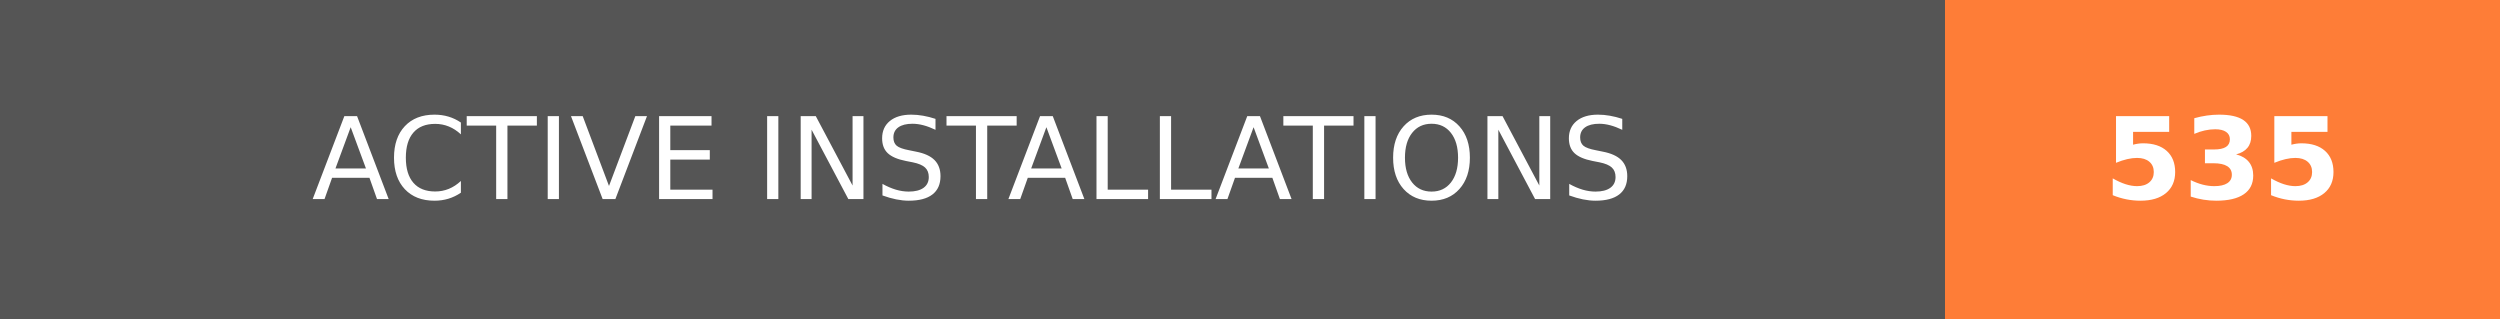
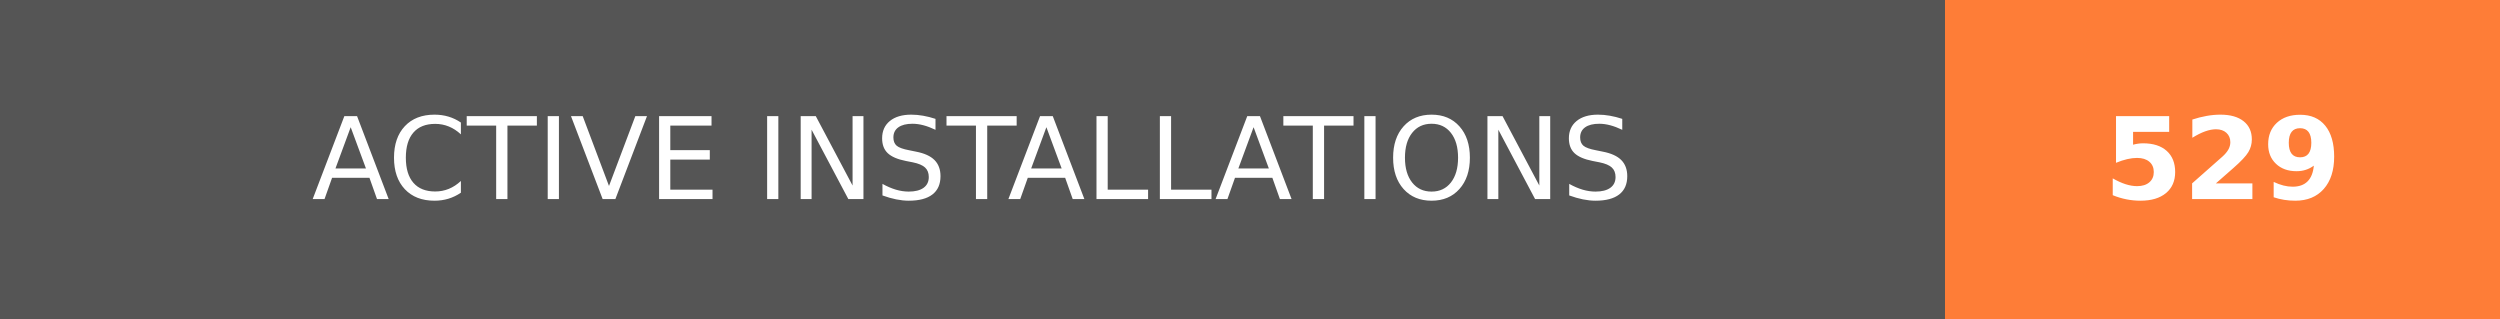
- <svg xmlns="http://www.w3.org/2000/svg" width="219.75" height="28" role="img" aria-label="ACTIVE INSTALLATIONS: 535">
+ <svg xmlns="http://www.w3.org/2000/svg" width="219.75" height="28" role="img" aria-label="ACTIVE INSTALLATIONS: 529">
  <g shape-rendering="crispEdges">
    <rect width="171" height="28" fill="#555" />
    <rect x="171" width="48.75" height="28" fill="#fe7d37" />
  </g>
  <g fill="#fff" text-anchor="middle" font-family="Verdana,Geneva,DejaVu Sans,sans-serif" text-rendering="geometricPrecision" font-size="100">
    <text transform="scale(.1)" x="855" y="175" textLength="1470" fill="#fff">ACTIVE INSTALLATIONS</text>
-     <text transform="scale(.1)" x="1953.75" y="175" textLength="247.5" fill="#fff" font-weight="bold">535</text>
+     <text transform="scale(.1)" x="1953.75" y="175" textLength="247.5" fill="#fff" font-weight="bold">529</text>
  </g>
</svg>
